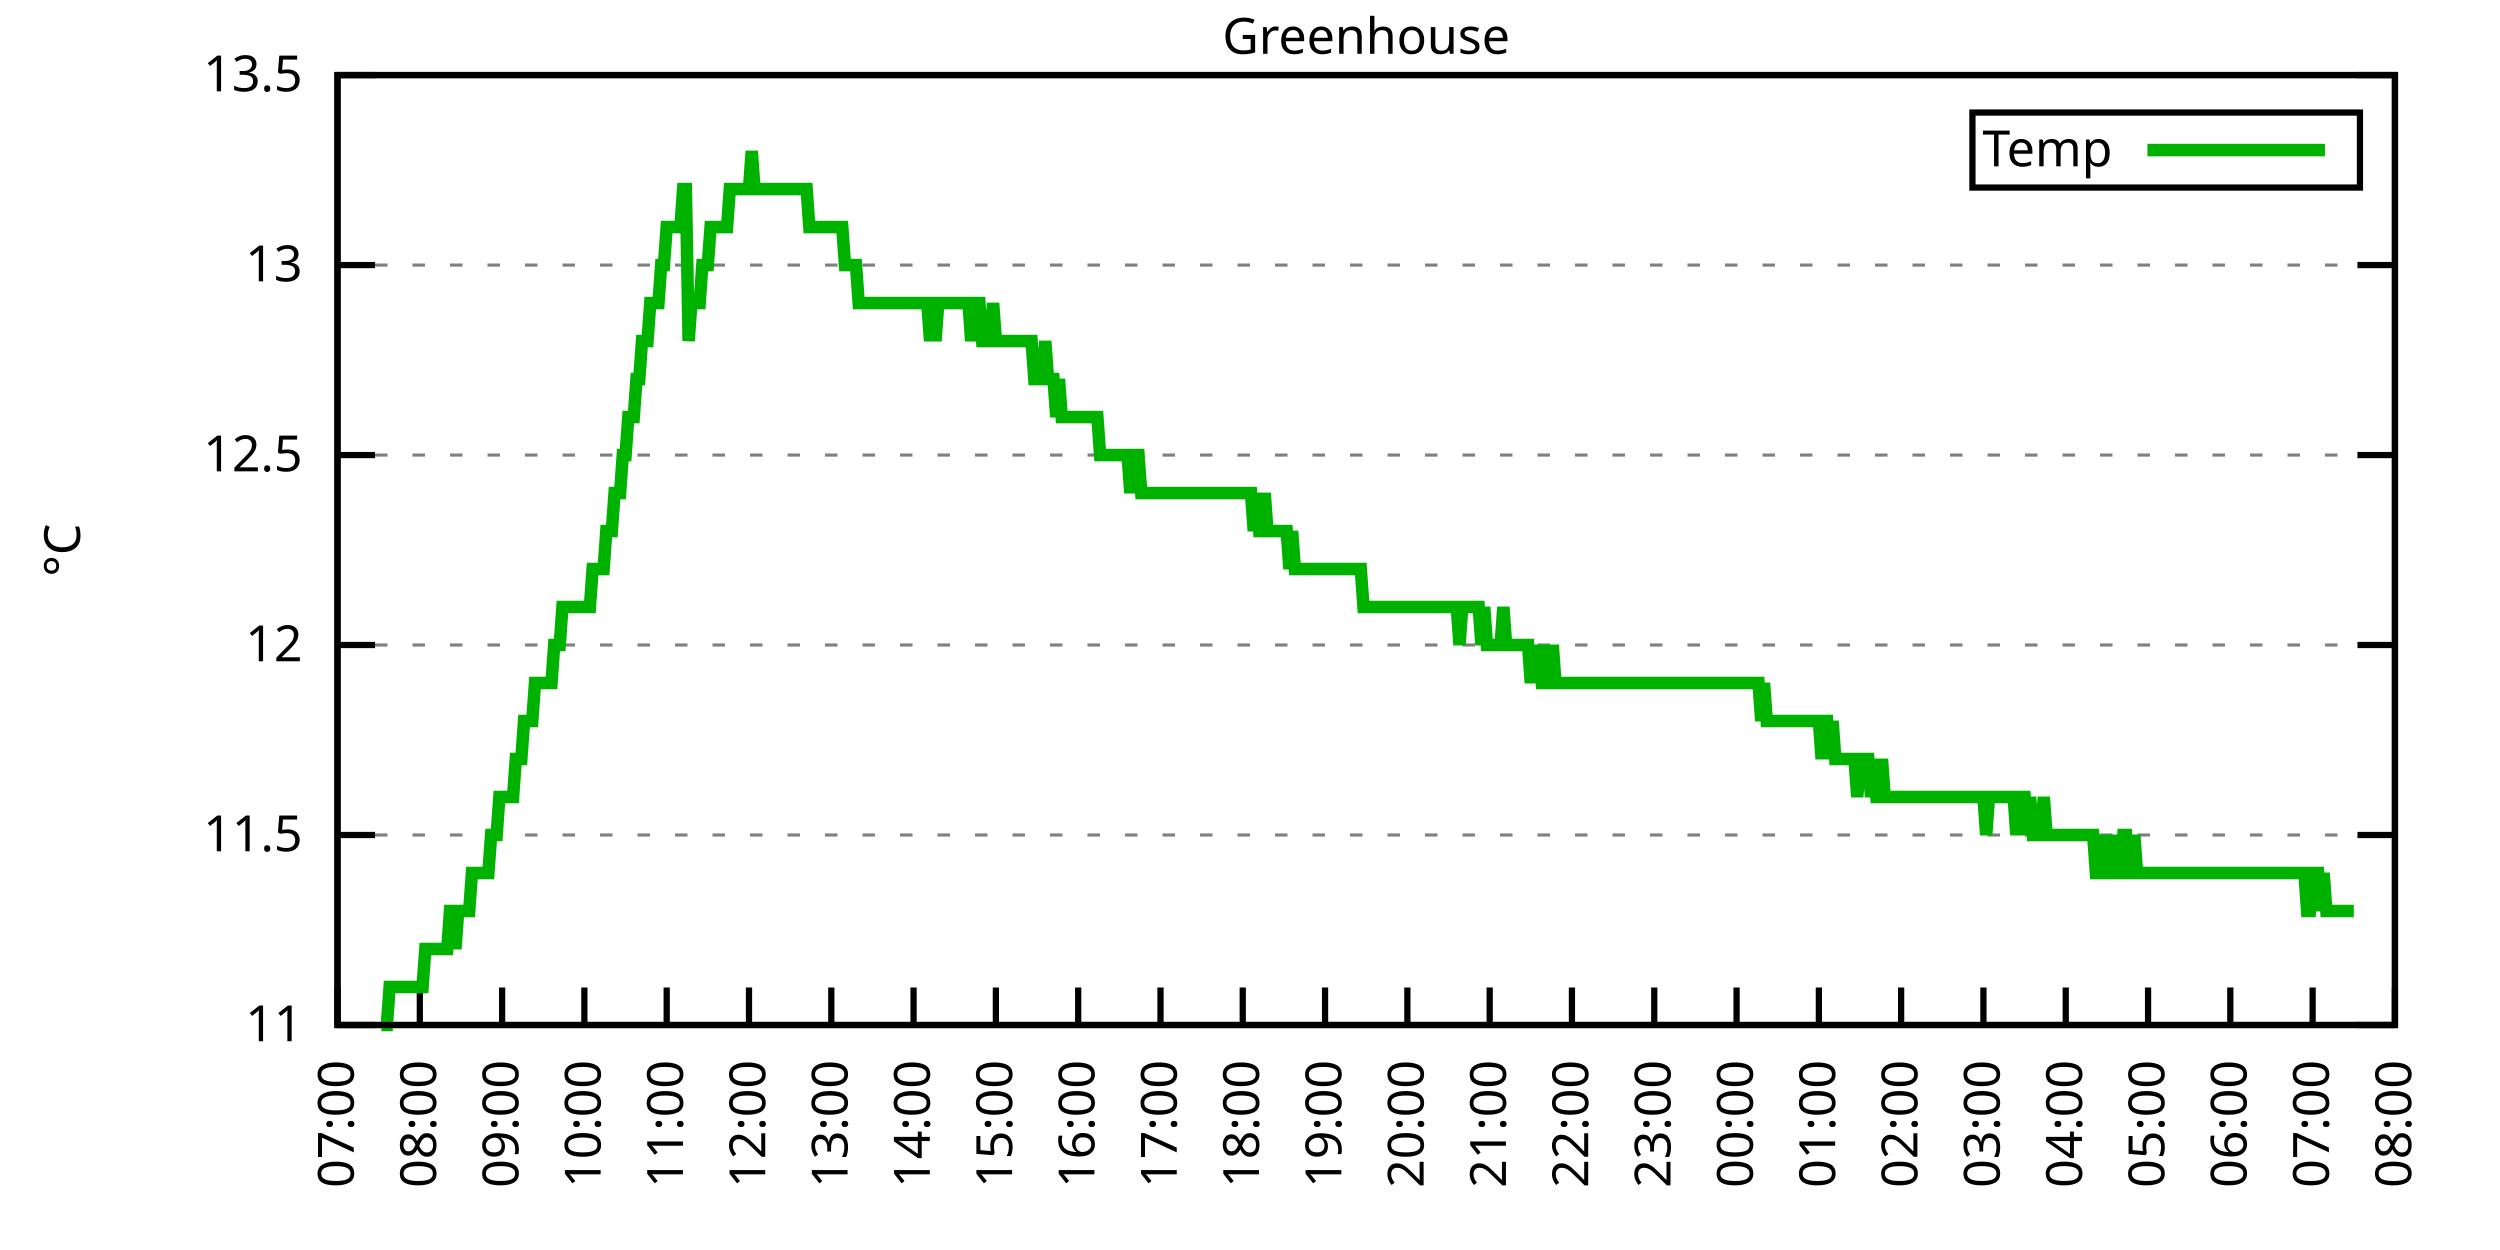
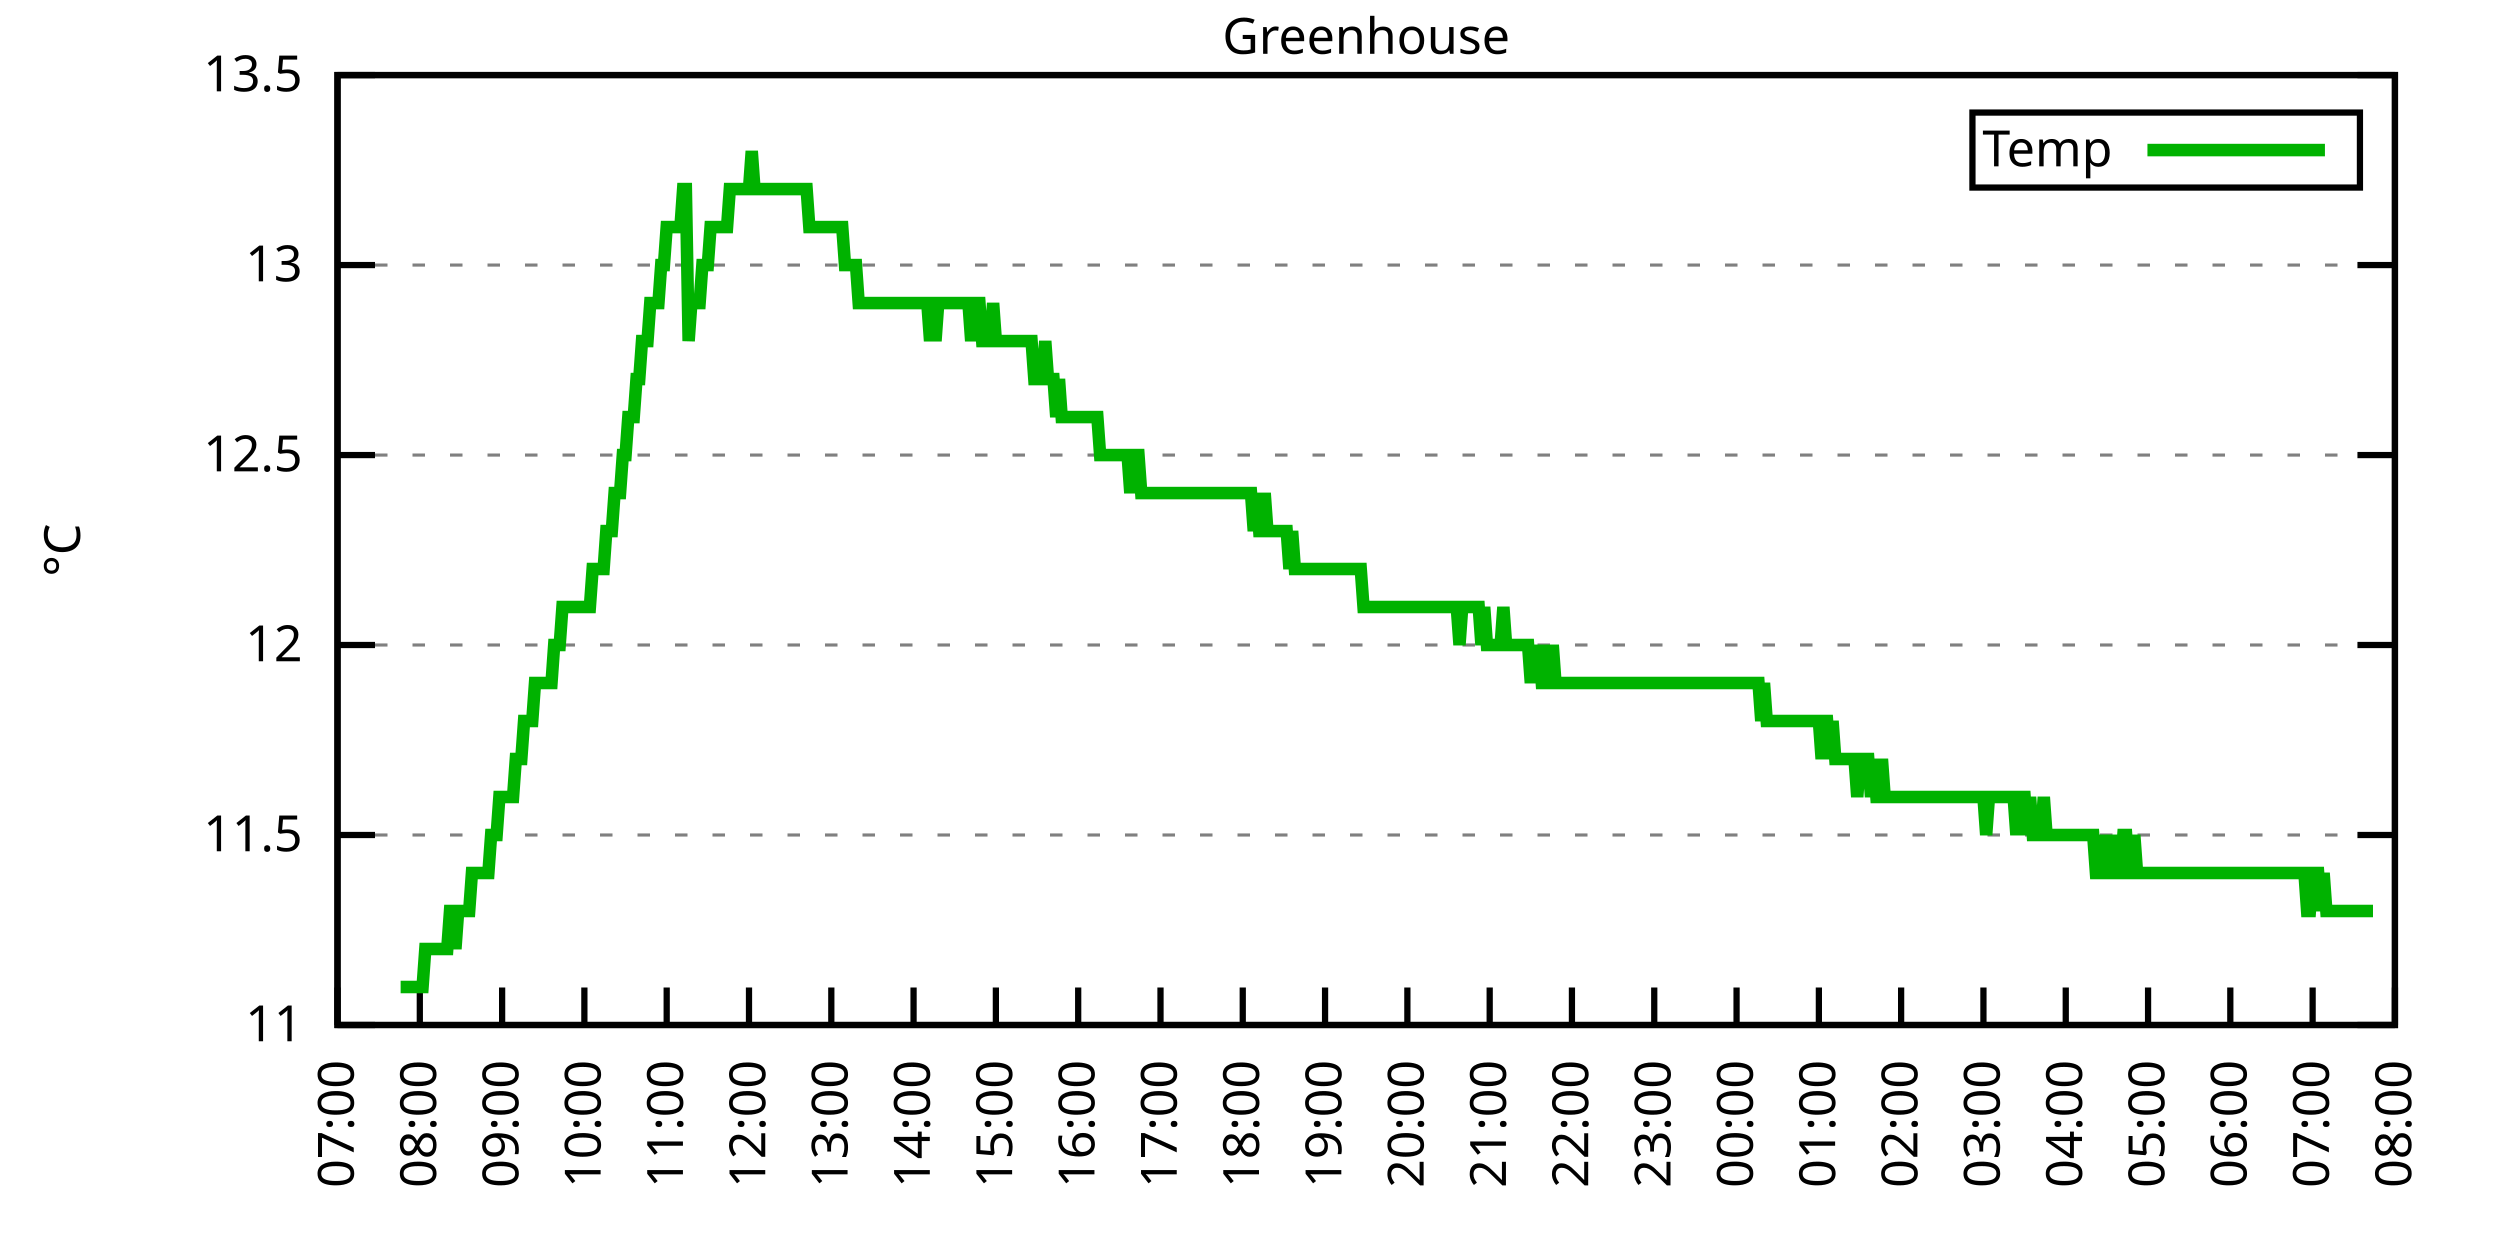
<svg xmlns="http://www.w3.org/2000/svg" xmlns:xlink="http://www.w3.org/1999/xlink" width="400" height="200" viewBox="0 0 400 200">
  <g id="gnuplot_canvas">
    <rect x="0" y="0" width="400" height="200" fill="none" />
    <defs>
      <circle id="gpDot" r="0.5" stroke-width="0.5" stroke="currentColor" />
      <path id="gpPt0" stroke-width="0.333" stroke="currentColor" d="M-1,0 h2 M0,-1 v2" />
      <path id="gpPt1" stroke-width="0.333" stroke="currentColor" d="M-1,-1 L1,1 M1,-1 L-1,1" />
      <path id="gpPt2" stroke-width="0.333" stroke="currentColor" d="M-1,0 L1,0 M0,-1 L0,1 M-1,-1 L1,1 M-1,1 L1,-1" />
      <rect id="gpPt3" stroke-width="0.333" stroke="currentColor" x="-1" y="-1" width="2" height="2" />
      <rect id="gpPt4" stroke-width="0.333" stroke="currentColor" fill="currentColor" x="-1" y="-1" width="2" height="2" />
      <circle id="gpPt5" stroke-width="0.333" stroke="currentColor" cx="0" cy="0" r="1" />
      <use xlink:href="#gpPt5" id="gpPt6" fill="currentColor" stroke="none" />
      <path id="gpPt7" stroke-width="0.333" stroke="currentColor" d="M0,-1.33 L-1.33,0.67 L1.33,0.67 z" />
      <use xlink:href="#gpPt7" id="gpPt8" fill="currentColor" stroke="none" />
      <use xlink:href="#gpPt7" id="gpPt9" stroke="currentColor" transform="rotate(180)" />
      <use xlink:href="#gpPt9" id="gpPt10" fill="currentColor" stroke="none" />
      <use xlink:href="#gpPt3" id="gpPt11" stroke="currentColor" transform="rotate(45)" />
      <use xlink:href="#gpPt11" id="gpPt12" fill="currentColor" stroke="none" />
      <path id="gpPt13" stroke-width="0.333" stroke="currentColor" d="M0,1.330 L1.265,0.411 L0.782,-1.067 L-0.782,-1.076 L-1.265,0.411 z" />
      <use xlink:href="#gpPt13" id="gpPt14" fill="currentColor" stroke="none" />
      <filter id="textbox" filterUnits="objectBoundingBox" x="0" y="0" height="1" width="1">
        <feFlood flood-color="white" flood-opacity="1" result="bgnd" />
        <feComposite in="SourceGraphic" in2="bgnd" operator="atop" />
      </filter>
      <filter id="greybox" filterUnits="objectBoundingBox" x="0" y="0" height="1" width="1">
        <feFlood flood-color="lightgrey" flood-opacity="1" result="grey" />
        <feComposite in="SourceGraphic" in2="grey" operator="atop" />
      </filter>
    </defs>
    <g fill="none" color="white" stroke="currentColor" stroke-width="1.00" stroke-linecap="butt" stroke-linejoin="miter">
</g>
    <g fill="none" color="black" stroke="currentColor" stroke-width="1.00" stroke-linecap="butt" stroke-linejoin="miter">
      <g stroke="none" shape-rendering="crispEdges">
        <polygon fill="rgb(255, 255, 255)" points="54.00,164.00 383.18,164.00 383.18,12.02 54.00,12.02 " />
      </g>
    </g>
    <g fill="none" color="black" stroke="currentColor" stroke-width="1.00" stroke-linecap="butt" stroke-linejoin="miter">
</g>
    <g fill="none" color="black" stroke="black" stroke-width="0.50" stroke-linecap="butt" stroke-linejoin="miter">
</g>
    <g fill="none" color="gray" stroke="currentColor" stroke-width="0.50" stroke-linecap="butt" stroke-linejoin="miter">
      <path stroke="gray" stroke-dasharray="2,4" class="gridline" d="M54.00,164.00 L383.19,164.00  " />
    </g>
    <g fill="none" color="gray" stroke="gray" stroke-width="1.00" stroke-linecap="butt" stroke-linejoin="miter">
</g>
    <g fill="none" color="black" stroke="currentColor" stroke-width="1.00" stroke-linecap="butt" stroke-linejoin="miter">
      <path stroke="black" d="M54.00,164.00 L60.00,164.00 M383.19,164.00 L377.19,164.00  " />
      <g transform="translate(48.40,166.60)" stroke="none" fill="black" font-family="Sans" font-size="8.00" text-anchor="end">
        <text>
          <tspan font-family="Sans"> 11</tspan>
        </text>
      </g>
    </g>
    <g fill="none" color="black" stroke="currentColor" stroke-width="1.00" stroke-linecap="butt" stroke-linejoin="miter">
</g>
    <g fill="none" color="black" stroke="black" stroke-width="0.50" stroke-linecap="butt" stroke-linejoin="miter">
</g>
    <g fill="none" color="gray" stroke="currentColor" stroke-width="0.50" stroke-linecap="butt" stroke-linejoin="miter">
      <path stroke="gray" stroke-dasharray="2,4" class="gridline" d="M54.00,133.60 L383.19,133.60  " />
    </g>
    <g fill="none" color="gray" stroke="gray" stroke-width="1.00" stroke-linecap="butt" stroke-linejoin="miter">
</g>
    <g fill="none" color="black" stroke="currentColor" stroke-width="1.00" stroke-linecap="butt" stroke-linejoin="miter">
      <path stroke="black" d="M54.00,133.60 L60.00,133.60 M383.19,133.60 L377.19,133.60  " />
      <g transform="translate(48.40,136.20)" stroke="none" fill="black" font-family="Sans" font-size="8.00" text-anchor="end">
        <text>
          <tspan font-family="Sans"> 11.5</tspan>
        </text>
      </g>
    </g>
    <g fill="none" color="black" stroke="currentColor" stroke-width="1.00" stroke-linecap="butt" stroke-linejoin="miter">
</g>
    <g fill="none" color="black" stroke="black" stroke-width="0.50" stroke-linecap="butt" stroke-linejoin="miter">
</g>
    <g fill="none" color="gray" stroke="currentColor" stroke-width="0.50" stroke-linecap="butt" stroke-linejoin="miter">
      <path stroke="gray" stroke-dasharray="2,4" class="gridline" d="M54.00,103.20 L383.19,103.20  " />
    </g>
    <g fill="none" color="gray" stroke="gray" stroke-width="1.00" stroke-linecap="butt" stroke-linejoin="miter">
</g>
    <g fill="none" color="black" stroke="currentColor" stroke-width="1.00" stroke-linecap="butt" stroke-linejoin="miter">
      <path stroke="black" d="M54.00,103.20 L60.00,103.20 M383.19,103.20 L377.19,103.20  " />
      <g transform="translate(48.40,105.80)" stroke="none" fill="black" font-family="Sans" font-size="8.00" text-anchor="end">
        <text>
          <tspan font-family="Sans"> 12</tspan>
        </text>
      </g>
    </g>
    <g fill="none" color="black" stroke="currentColor" stroke-width="1.00" stroke-linecap="butt" stroke-linejoin="miter">
</g>
    <g fill="none" color="black" stroke="black" stroke-width="0.50" stroke-linecap="butt" stroke-linejoin="miter">
</g>
    <g fill="none" color="gray" stroke="currentColor" stroke-width="0.50" stroke-linecap="butt" stroke-linejoin="miter">
      <path stroke="gray" stroke-dasharray="2,4" class="gridline" d="M54.00,72.81 L383.19,72.81  " />
    </g>
    <g fill="none" color="gray" stroke="gray" stroke-width="1.00" stroke-linecap="butt" stroke-linejoin="miter">
</g>
    <g fill="none" color="black" stroke="currentColor" stroke-width="1.00" stroke-linecap="butt" stroke-linejoin="miter">
      <path stroke="black" d="M54.00,72.81 L60.00,72.81 M383.19,72.81 L377.19,72.81  " />
      <g transform="translate(48.40,75.41)" stroke="none" fill="black" font-family="Sans" font-size="8.00" text-anchor="end">
        <text>
          <tspan font-family="Sans"> 12.5</tspan>
        </text>
      </g>
    </g>
    <g fill="none" color="black" stroke="currentColor" stroke-width="1.00" stroke-linecap="butt" stroke-linejoin="miter">
</g>
    <g fill="none" color="black" stroke="black" stroke-width="0.50" stroke-linecap="butt" stroke-linejoin="miter">
</g>
    <g fill="none" color="gray" stroke="currentColor" stroke-width="0.50" stroke-linecap="butt" stroke-linejoin="miter">
      <path stroke="gray" stroke-dasharray="2,4" class="gridline" d="M54.00,42.41 L383.19,42.41  " />
    </g>
    <g fill="none" color="gray" stroke="gray" stroke-width="1.00" stroke-linecap="butt" stroke-linejoin="miter">
</g>
    <g fill="none" color="black" stroke="currentColor" stroke-width="1.00" stroke-linecap="butt" stroke-linejoin="miter">
      <path stroke="black" d="M54.00,42.41 L60.00,42.41 M383.19,42.41 L377.19,42.41  " />
      <g transform="translate(48.40,45.01)" stroke="none" fill="black" font-family="Sans" font-size="8.00" text-anchor="end">
        <text>
          <tspan font-family="Sans"> 13</tspan>
        </text>
      </g>
    </g>
    <g fill="none" color="black" stroke="currentColor" stroke-width="1.00" stroke-linecap="butt" stroke-linejoin="miter">
</g>
    <g fill="none" color="black" stroke="black" stroke-width="0.50" stroke-linecap="butt" stroke-linejoin="miter">
</g>
    <g fill="none" color="gray" stroke="currentColor" stroke-width="0.50" stroke-linecap="butt" stroke-linejoin="miter">
      <path stroke="gray" stroke-dasharray="2,4" class="gridline" d="M54.00,12.01 L383.19,12.01  " />
    </g>
    <g fill="none" color="gray" stroke="gray" stroke-width="1.00" stroke-linecap="butt" stroke-linejoin="miter">
</g>
    <g fill="none" color="black" stroke="currentColor" stroke-width="1.00" stroke-linecap="butt" stroke-linejoin="miter">
      <path stroke="black" d="M54.00,12.01 L60.00,12.01 M383.19,12.01 L377.19,12.01  " />
      <g transform="translate(48.40,14.61)" stroke="none" fill="black" font-family="Sans" font-size="8.00" text-anchor="end">
        <text>
          <tspan font-family="Sans"> 13.5</tspan>
        </text>
      </g>
    </g>
    <g fill="none" color="black" stroke="currentColor" stroke-width="1.00" stroke-linecap="butt" stroke-linejoin="miter">
      <path stroke="black" d="M54.00,164.00 L54.00,158.00  " />
      <g transform="translate(56.60,169.60) rotate(270.00)" stroke="none" fill="black" font-family="Sans" font-size="8.00" text-anchor="end">
        <text>
          <tspan font-family="Sans">07:00</tspan>
        </text>
      </g>
    </g>
    <g fill="none" color="black" stroke="currentColor" stroke-width="1.00" stroke-linecap="butt" stroke-linejoin="miter">
      <path stroke="black" d="M67.17,164.00 L67.17,158.00  " />
      <g transform="translate(69.77,169.60) rotate(270.00)" stroke="none" fill="black" font-family="Sans" font-size="8.00" text-anchor="end">
        <text>
          <tspan font-family="Sans">08:00</tspan>
        </text>
      </g>
    </g>
    <g fill="none" color="black" stroke="currentColor" stroke-width="1.00" stroke-linecap="butt" stroke-linejoin="miter">
      <path stroke="black" d="M80.34,164.00 L80.34,158.00  " />
      <g transform="translate(82.94,169.60) rotate(270.00)" stroke="none" fill="black" font-family="Sans" font-size="8.00" text-anchor="end">
        <text>
          <tspan font-family="Sans">09:00</tspan>
        </text>
      </g>
    </g>
    <g fill="none" color="black" stroke="currentColor" stroke-width="1.00" stroke-linecap="butt" stroke-linejoin="miter">
      <path stroke="black" d="M93.50,164.00 L93.50,158.00  " />
      <g transform="translate(96.10,169.60) rotate(270.00)" stroke="none" fill="black" font-family="Sans" font-size="8.00" text-anchor="end">
        <text>
          <tspan font-family="Sans">10:00</tspan>
        </text>
      </g>
    </g>
    <g fill="none" color="black" stroke="currentColor" stroke-width="1.00" stroke-linecap="butt" stroke-linejoin="miter">
      <path stroke="black" d="M106.67,164.00 L106.67,158.00  " />
      <g transform="translate(109.27,169.60) rotate(270.00)" stroke="none" fill="black" font-family="Sans" font-size="8.00" text-anchor="end">
        <text>
          <tspan font-family="Sans">11:00</tspan>
        </text>
      </g>
    </g>
    <g fill="none" color="black" stroke="currentColor" stroke-width="1.00" stroke-linecap="butt" stroke-linejoin="miter">
      <path stroke="black" d="M119.84,164.00 L119.84,158.00  " />
      <g transform="translate(122.44,169.60) rotate(270.00)" stroke="none" fill="black" font-family="Sans" font-size="8.00" text-anchor="end">
        <text>
          <tspan font-family="Sans">12:00</tspan>
        </text>
      </g>
    </g>
    <g fill="none" color="black" stroke="currentColor" stroke-width="1.00" stroke-linecap="butt" stroke-linejoin="miter">
      <path stroke="black" d="M133.01,164.00 L133.01,158.00  " />
      <g transform="translate(135.61,169.60) rotate(270.00)" stroke="none" fill="black" font-family="Sans" font-size="8.00" text-anchor="end">
        <text>
          <tspan font-family="Sans">13:00</tspan>
        </text>
      </g>
    </g>
    <g fill="none" color="black" stroke="currentColor" stroke-width="1.00" stroke-linecap="butt" stroke-linejoin="miter">
      <path stroke="black" d="M146.17,164.00 L146.17,158.00  " />
      <g transform="translate(148.77,169.60) rotate(270.00)" stroke="none" fill="black" font-family="Sans" font-size="8.00" text-anchor="end">
        <text>
          <tspan font-family="Sans">14:00</tspan>
        </text>
      </g>
    </g>
    <g fill="none" color="black" stroke="currentColor" stroke-width="1.00" stroke-linecap="butt" stroke-linejoin="miter">
      <path stroke="black" d="M159.34,164.00 L159.34,158.00  " />
      <g transform="translate(161.94,169.60) rotate(270.00)" stroke="none" fill="black" font-family="Sans" font-size="8.00" text-anchor="end">
        <text>
          <tspan font-family="Sans">15:00</tspan>
        </text>
      </g>
    </g>
    <g fill="none" color="black" stroke="currentColor" stroke-width="1.00" stroke-linecap="butt" stroke-linejoin="miter">
      <path stroke="black" d="M172.51,164.00 L172.51,158.00  " />
      <g transform="translate(175.11,169.60) rotate(270.00)" stroke="none" fill="black" font-family="Sans" font-size="8.00" text-anchor="end">
        <text>
          <tspan font-family="Sans">16:00</tspan>
        </text>
      </g>
    </g>
    <g fill="none" color="black" stroke="currentColor" stroke-width="1.00" stroke-linecap="butt" stroke-linejoin="miter">
      <path stroke="black" d="M185.68,164.00 L185.68,158.00  " />
      <g transform="translate(188.28,169.60) rotate(270.00)" stroke="none" fill="black" font-family="Sans" font-size="8.00" text-anchor="end">
        <text>
          <tspan font-family="Sans">17:00</tspan>
        </text>
      </g>
    </g>
    <g fill="none" color="black" stroke="currentColor" stroke-width="1.00" stroke-linecap="butt" stroke-linejoin="miter">
      <path stroke="black" d="M198.84,164.00 L198.84,158.00  " />
      <g transform="translate(201.44,169.60) rotate(270.00)" stroke="none" fill="black" font-family="Sans" font-size="8.00" text-anchor="end">
        <text>
          <tspan font-family="Sans">18:00</tspan>
        </text>
      </g>
    </g>
    <g fill="none" color="black" stroke="currentColor" stroke-width="1.00" stroke-linecap="butt" stroke-linejoin="miter">
      <path stroke="black" d="M212.01,164.00 L212.01,158.00  " />
      <g transform="translate(214.61,169.60) rotate(270.00)" stroke="none" fill="black" font-family="Sans" font-size="8.00" text-anchor="end">
        <text>
          <tspan font-family="Sans">19:00</tspan>
        </text>
      </g>
    </g>
    <g fill="none" color="black" stroke="currentColor" stroke-width="1.00" stroke-linecap="butt" stroke-linejoin="miter">
      <path stroke="black" d="M225.18,164.00 L225.18,158.00  " />
      <g transform="translate(227.78,169.60) rotate(270.00)" stroke="none" fill="black" font-family="Sans" font-size="8.00" text-anchor="end">
        <text>
          <tspan font-family="Sans">20:00</tspan>
        </text>
      </g>
    </g>
    <g fill="none" color="black" stroke="currentColor" stroke-width="1.00" stroke-linecap="butt" stroke-linejoin="miter">
      <path stroke="black" d="M238.35,164.00 L238.35,158.00  " />
      <g transform="translate(240.95,169.60) rotate(270.00)" stroke="none" fill="black" font-family="Sans" font-size="8.00" text-anchor="end">
        <text>
          <tspan font-family="Sans">21:00</tspan>
        </text>
      </g>
    </g>
    <g fill="none" color="black" stroke="currentColor" stroke-width="1.00" stroke-linecap="butt" stroke-linejoin="miter">
      <path stroke="black" d="M251.51,164.00 L251.51,158.00  " />
      <g transform="translate(254.11,169.60) rotate(270.00)" stroke="none" fill="black" font-family="Sans" font-size="8.00" text-anchor="end">
        <text>
          <tspan font-family="Sans">22:00</tspan>
        </text>
      </g>
    </g>
    <g fill="none" color="black" stroke="currentColor" stroke-width="1.00" stroke-linecap="butt" stroke-linejoin="miter">
      <path stroke="black" d="M264.68,164.00 L264.68,158.00  " />
      <g transform="translate(267.28,169.60) rotate(270.00)" stroke="none" fill="black" font-family="Sans" font-size="8.00" text-anchor="end">
        <text>
          <tspan font-family="Sans">23:00</tspan>
        </text>
      </g>
    </g>
    <g fill="none" color="black" stroke="currentColor" stroke-width="1.00" stroke-linecap="butt" stroke-linejoin="miter">
      <path stroke="black" d="M277.85,164.00 L277.85,158.00  " />
      <g transform="translate(280.45,169.60) rotate(270.00)" stroke="none" fill="black" font-family="Sans" font-size="8.00" text-anchor="end">
        <text>
          <tspan font-family="Sans">00:00</tspan>
        </text>
      </g>
    </g>
    <g fill="none" color="black" stroke="currentColor" stroke-width="1.00" stroke-linecap="butt" stroke-linejoin="miter">
      <path stroke="black" d="M291.02,164.00 L291.02,158.00  " />
      <g transform="translate(293.62,169.60) rotate(270.00)" stroke="none" fill="black" font-family="Sans" font-size="8.00" text-anchor="end">
        <text>
          <tspan font-family="Sans">01:00</tspan>
        </text>
      </g>
    </g>
    <g fill="none" color="black" stroke="currentColor" stroke-width="1.00" stroke-linecap="butt" stroke-linejoin="miter">
      <path stroke="black" d="M304.18,164.00 L304.18,158.00  " />
      <g transform="translate(306.78,169.60) rotate(270.00)" stroke="none" fill="black" font-family="Sans" font-size="8.00" text-anchor="end">
        <text>
          <tspan font-family="Sans">02:00</tspan>
        </text>
      </g>
    </g>
    <g fill="none" color="black" stroke="currentColor" stroke-width="1.00" stroke-linecap="butt" stroke-linejoin="miter">
      <path stroke="black" d="M317.35,164.00 L317.35,158.00  " />
      <g transform="translate(319.95,169.60) rotate(270.00)" stroke="none" fill="black" font-family="Sans" font-size="8.00" text-anchor="end">
        <text>
          <tspan font-family="Sans">03:00</tspan>
        </text>
      </g>
    </g>
    <g fill="none" color="black" stroke="currentColor" stroke-width="1.00" stroke-linecap="butt" stroke-linejoin="miter">
      <path stroke="black" d="M330.52,164.00 L330.52,158.00  " />
      <g transform="translate(333.12,169.60) rotate(270.00)" stroke="none" fill="black" font-family="Sans" font-size="8.00" text-anchor="end">
        <text>
          <tspan font-family="Sans">04:00</tspan>
        </text>
      </g>
    </g>
    <g fill="none" color="black" stroke="currentColor" stroke-width="1.00" stroke-linecap="butt" stroke-linejoin="miter">
      <path stroke="black" d="M343.69,164.00 L343.69,158.00  " />
      <g transform="translate(346.29,169.60) rotate(270.00)" stroke="none" fill="black" font-family="Sans" font-size="8.00" text-anchor="end">
        <text>
          <tspan font-family="Sans">05:00</tspan>
        </text>
      </g>
    </g>
    <g fill="none" color="black" stroke="currentColor" stroke-width="1.00" stroke-linecap="butt" stroke-linejoin="miter">
      <path stroke="black" d="M356.85,164.00 L356.85,158.00  " />
      <g transform="translate(359.45,169.60) rotate(270.00)" stroke="none" fill="black" font-family="Sans" font-size="8.00" text-anchor="end">
        <text>
          <tspan font-family="Sans">06:00</tspan>
        </text>
      </g>
    </g>
    <g fill="none" color="black" stroke="currentColor" stroke-width="1.00" stroke-linecap="butt" stroke-linejoin="miter">
      <path stroke="black" d="M370.02,164.00 L370.02,158.00  " />
      <g transform="translate(372.62,169.60) rotate(270.00)" stroke="none" fill="black" font-family="Sans" font-size="8.00" text-anchor="end">
        <text>
          <tspan font-family="Sans">07:00</tspan>
        </text>
      </g>
    </g>
    <g fill="none" color="black" stroke="currentColor" stroke-width="1.00" stroke-linecap="butt" stroke-linejoin="miter">
      <path stroke="black" d="M383.19,164.00 L383.19,158.00  " />
      <g transform="translate(385.79,169.60) rotate(270.00)" stroke="none" fill="black" font-family="Sans" font-size="8.00" text-anchor="end">
        <text>
          <tspan font-family="Sans">08:00</tspan>
        </text>
      </g>
    </g>
    <g fill="none" color="black" stroke="currentColor" stroke-width="1.00" stroke-linecap="butt" stroke-linejoin="miter">
</g>
    <g fill="none" color="black" stroke="currentColor" stroke-width="1.00" stroke-linecap="butt" stroke-linejoin="miter">
      <path stroke="black" d="M54.00,12.01 L54.00,164.00 L383.19,164.00 L383.19,12.01 L54.00,12.01 Z  " />
    </g>
    <g fill="none" color="black" stroke="currentColor" stroke-width="1.00" stroke-linecap="butt" stroke-linejoin="miter">
</g>
    <g fill="none" color="black" stroke="currentColor" stroke-width="1.00" stroke-linecap="butt" stroke-linejoin="miter">
      <path stroke="black" d="M315.59,30.01 L315.59,18.01 L377.59,18.01 L377.59,30.01 L315.59,30.01 Z  " />
    </g>
    <g id="Greenhouse_plot_1">
      <g fill="none" color="white" stroke="black" stroke-width="2.00" stroke-linecap="butt" stroke-linejoin="miter">
</g>
      <g fill="none" color="black" stroke="currentColor" stroke-width="2.00" stroke-linecap="butt" stroke-linejoin="miter">
        <g transform="translate(337.99,26.61)" stroke="none" fill="black" font-family="Sans" font-size="8.00" text-anchor="end">
          <text>
            <tspan font-family="Sans">Temp</tspan>
          </text>
        </g>
      </g>
      <g fill="none" color="black" stroke="currentColor" stroke-width="2.00" stroke-linecap="butt" stroke-linejoin="miter">
-         <path stroke="rgb(  0, 178,   0)" d="M343.59,24.01 L371.99,24.01 M61.02,164.00 L61.46,164.00 L61.90,164.00 L62.34,157.92 L62.78,157.92 L63.22,157.92   L63.66,157.92 L64.10,157.92 L64.53,157.92 L64.97,157.92 L65.41,157.92 L65.85,157.92 L66.29,157.92 L66.73,157.92   L67.17,157.92 L67.61,157.92 L68.05,151.84 L68.48,151.84 L68.92,151.84 L69.36,151.84 L69.80,151.84 L70.24,151.84   L70.68,151.84 L71.12,151.84 L71.56,151.84 L72.00,145.76 L72.43,145.76 L72.87,151.84 L73.31,145.76 L73.75,145.76   L74.19,145.76 L74.63,145.76 L75.07,145.76 L75.51,139.68 L75.95,139.68 L76.38,139.68 L76.82,139.68 L77.26,139.68   L77.70,139.68 L78.14,139.68 L78.58,133.60 L79.02,133.60 L79.46,133.60 L79.90,127.52 L80.34,127.52 L80.77,127.52   L81.21,127.52 L81.65,127.52 L82.09,127.52 L82.53,121.44 L82.97,121.44 L83.41,121.44 L83.85,115.36 L84.29,115.36   L84.72,115.36 L85.16,115.36 L85.60,109.28 L86.04,109.28 L86.48,109.28 L86.92,109.28 L87.36,109.28 L87.80,109.28   L88.24,109.28 L88.67,103.20 L89.11,103.20 L89.55,103.20 L89.99,97.12 L90.43,97.12 L90.87,97.12 L91.31,97.12   L91.75,97.12 L92.19,97.12 L92.62,97.12 L93.06,97.12 L93.50,97.12 L93.94,97.12 L94.38,97.12 L94.82,91.04   L95.26,91.04 L95.70,91.04 L96.14,91.04 L96.58,91.04 L97.01,84.97 L97.45,84.97 L97.89,84.97 L98.33,78.89   L98.77,78.89 L99.21,78.89 L99.65,72.81 L100.09,72.81 L100.53,66.73 L100.96,66.73 L101.40,66.73 L101.84,60.65   L102.28,60.65 L102.72,54.57 L103.16,54.57 L103.60,54.57 L104.04,48.49 L104.48,48.49 L104.91,48.49 L105.35,48.49   L105.79,42.41 L106.23,42.41 L106.67,36.33 L107.11,36.33 L107.55,36.33 L107.99,36.33 L108.43,36.33 L108.87,36.33   L109.30,30.25 L109.74,30.25 L110.18,54.57 L110.62,48.49 L111.06,48.49 L111.50,48.49 L111.94,48.49 L112.38,42.41   L112.82,42.41 L113.25,42.41 L113.69,36.33 L114.13,36.33 L114.57,36.33 L115.01,36.33 L115.45,36.33 L115.89,36.33   L116.33,36.33 L116.77,30.25 L117.20,30.25 L117.64,30.25 L118.08,30.25 L118.52,30.25 L118.96,30.25 L119.40,30.25   L119.84,30.25 L120.28,24.17 L120.72,30.25 L121.15,30.25 L121.59,30.25 L122.03,30.25 L122.47,30.25 L122.91,30.25   L123.35,30.25 L123.79,30.25 L124.23,30.25 L124.67,30.25 L125.11,30.25 L125.54,30.25 L125.98,30.25 L126.42,30.25   L126.86,30.25 L127.30,30.25 L127.74,30.25 L128.18,30.25 L128.62,30.25 L129.06,30.25 L129.49,36.33 L129.93,36.33   L130.37,36.33 L130.81,36.33 L131.25,36.33 L131.69,36.33 L132.13,36.33 L132.57,36.33 L133.01,36.33 L133.44,36.33   L133.88,36.33 L134.32,36.33 L134.76,36.33 L135.20,42.41 L135.64,42.41 L136.08,42.41 L136.52,42.41 L136.96,42.41   L137.39,48.49 L137.83,48.49 L138.27,48.49 L138.71,48.49 L139.15,48.49 L139.59,48.49 L140.03,48.49 L140.47,48.49   L140.91,48.49 L141.35,48.49 L141.78,48.49 L142.22,48.49 L142.66,48.49 L143.10,48.49 L143.54,48.49 L143.98,48.49   L144.42,48.49 L144.86,48.49 L145.30,48.49 L145.73,48.49 L146.17,48.49 L146.61,48.49 L147.05,48.49 L147.49,48.49   L147.93,48.49 L148.37,48.49 L148.81,54.57 L149.25,48.49 L149.68,54.57 L150.12,48.49 L150.56,48.49 L151.00,48.49   L151.44,48.49 L151.88,48.49 L152.32,48.49 L152.76,48.49 L153.20,48.49 L153.63,48.49 L154.07,48.49 L154.51,48.49   L154.95,48.49 L155.39,54.57 L155.83,48.49 L156.27,48.49 L156.71,48.49 L157.15,54.57 L157.59,54.57 L158.02,54.57   L158.46,54.57 L158.90,48.49 L159.34,54.57 L159.78,54.57 L160.22,54.57 L160.66,54.57 L161.10,54.57 L161.54,54.57   L161.97,54.57 L162.41,54.57 L162.85,54.57 L163.29,54.57 L163.73,54.57 L164.17,54.57 L164.61,54.57 L165.05,54.57   L165.49,60.65 L165.92,60.65 L166.36,60.65 L166.80,60.65 L167.24,54.57 L167.68,60.65 L168.12,60.65 L168.56,60.65   L169.00,66.73 L169.44,60.65 L169.87,66.73 L170.31,66.73 L170.75,66.73 L171.19,66.73 L171.63,66.73 L172.07,66.73   L172.51,66.73 L172.95,66.73 L173.39,66.73 L173.83,66.73 L174.26,66.73 L174.70,66.73 L175.14,66.73 L175.58,66.73   L176.02,72.81 L176.46,72.81 L176.90,72.81 L177.34,72.81 L177.78,72.81 L178.21,72.81 L178.65,72.81 L179.09,72.81   L179.53,72.81 L179.97,72.81 L180.41,72.81 L180.85,78.89 L181.29,72.81 L181.73,72.81 L182.16,72.81 L182.60,78.89   L183.04,78.89 L183.48,78.89 L183.92,78.89 L184.36,78.89 L184.80,78.89 L185.24,78.89 L185.68,78.89 L186.11,78.89   L186.55,78.89 L186.99,78.89 L187.43,78.89 L187.87,78.89 L188.31,78.89 L188.75,78.89 L189.19,78.89 L189.63,78.89   L190.07,78.89 L190.50,78.89 L190.94,78.89 L191.38,78.89 L191.82,78.89 L192.26,78.89 L192.70,78.89 L193.14,78.89   L193.58,78.89 L194.02,78.89 L194.45,78.89 L194.89,78.89 L195.33,78.89 L195.77,78.89 L196.21,78.89 L196.65,78.89   L197.09,78.89 L197.53,78.89 L197.97,78.89 L198.40,78.89 L198.84,78.89 L199.28,78.89 L199.72,78.89 L200.16,78.89   L200.60,84.97 L201.04,78.89 L201.48,84.97 L201.92,84.97 L202.35,78.89 L202.79,84.97 L203.23,84.97 L203.67,84.97   L204.11,84.97 L204.55,84.97 L204.99,84.97 L205.43,84.97 L205.87,84.97 L206.31,91.04 L206.74,84.97 L207.18,91.04   L207.62,91.04 L208.06,91.04 L208.50,91.04 L208.94,91.04 L209.38,91.04 L209.82,91.04 L210.26,91.04 L210.69,91.04   L211.13,91.04 L211.57,91.04 L212.01,91.04 L212.45,91.04 L212.89,91.04 L213.33,91.04 L213.77,91.04 L213.99,91.04   L214.64,91.04 L215.08,91.04 L215.52,91.04 L215.96,91.04 L216.40,91.04 L216.84,91.04 L217.28,91.04 L217.72,91.04   L218.16,97.12 L218.60,97.12 L219.03,97.12 L219.47,97.12 L219.91,97.12 L220.35,97.12 L220.79,97.12 L221.23,97.12   L221.67,97.12 L222.11,97.12 L222.55,97.12 L222.98,97.12 L223.42,97.12 L223.86,97.12 L224.30,97.12 L224.74,97.12   L225.18,97.12 L225.62,97.12 L226.06,97.12 L226.50,97.12 L226.93,97.12 L227.37,97.12 L227.81,97.12 L228.25,97.12   L228.69,97.12 L229.13,97.12 L229.57,97.12 L230.01,97.12 L230.45,97.12 L230.88,97.12 L231.32,97.12 L231.76,97.12   L232.20,97.12 L232.64,97.12 L233.08,97.12 L233.52,103.20 L233.96,97.12 L234.40,97.12 L234.84,97.12 L235.27,97.12   L235.71,97.12 L236.15,97.12 L236.59,97.12 L237.03,103.20 L237.47,97.12 L237.91,103.20 L238.35,103.20 L238.79,103.20   L239.22,103.20 L239.66,103.20 L240.10,103.20 L240.54,97.12 L240.98,103.20 L241.42,103.20 L241.86,103.20 L242.30,103.20   L242.74,103.20 L243.17,103.20 L243.61,103.20 L244.05,103.20 L244.49,103.20 L244.93,109.28 L245.37,103.20 L245.81,109.28   L246.25,103.20 L246.69,109.28 L247.12,109.28 L247.56,103.20 L248.00,109.28 L248.44,103.20 L248.88,109.28 L249.32,109.28   L249.76,109.28 L250.20,109.28 L250.64,109.28 L251.08,109.28 L251.51,109.28 L251.95,109.28 L252.39,109.28 L252.83,109.28   L253.27,109.28 L253.71,109.28 L254.15,109.28 L254.59,109.28 L255.03,109.28 L255.46,109.28 L255.90,109.28 L256.34,109.28   L256.78,109.28 L257.22,109.28 L257.66,109.28 L258.10,109.28 L258.54,109.28 L258.98,109.28 L259.41,109.28 L259.85,109.28   L260.29,109.28 L260.73,109.28 L261.17,109.28 L261.61,109.28 L262.05,109.28 L262.49,109.28 L262.93,109.28 L263.36,109.28   L263.80,109.28 L264.24,109.28 L264.68,109.28 L265.12,109.28 L265.56,109.28 L266.00,109.28 L266.44,109.28 L266.88,109.28   L267.32,109.28 L267.75,109.28 L268.19,109.28 L268.63,109.28 L269.07,109.28 L269.51,109.28 L269.95,109.28 L270.39,109.28   L270.83,109.28 L271.27,109.28 L271.70,109.28 L272.14,109.28 L272.58,109.28 L273.02,109.28 L273.46,109.28 L273.90,109.28   L274.34,109.28 L274.78,109.28 L275.22,109.28 L275.65,109.28 L276.09,109.28 L276.53,109.28 L276.97,109.28 L277.41,109.28   L277.85,109.28 L278.29,109.28 L278.73,109.28 L279.17,109.28 L279.60,109.28 L280.04,109.28 L280.48,109.28 L280.92,109.28   L281.36,109.28 L281.80,115.36 L282.24,109.28 L282.68,115.36 L283.12,115.36 L283.56,115.36 L283.99,115.36 L284.43,115.36   L284.87,115.36 L285.31,115.36 L285.75,115.36 L286.19,115.36 L286.63,115.36 L287.07,115.36 L287.51,115.36 L287.94,115.36   L288.38,115.36 L288.82,115.36 L289.26,115.36 L289.70,115.36 L290.14,115.36 L290.58,115.36 L291.02,115.36 L291.46,121.44   L291.89,115.36 L292.33,115.36 L292.77,121.44 L293.21,115.36 L293.65,121.44 L294.09,121.44 L294.53,121.44 L294.97,121.44   L295.41,121.44 L295.84,121.44 L296.28,121.44 L296.72,121.44 L297.16,127.52 L297.60,121.44 L298.04,121.44 L298.48,121.44   L298.92,121.44 L299.36,127.52 L299.80,121.44 L300.23,127.52 L300.67,127.52 L301.11,121.44 L301.55,127.52 L301.99,127.52   L302.43,127.52 L302.87,127.52 L303.31,127.52 L303.75,127.52 L304.18,127.52 L304.62,127.52 L305.06,127.52 L305.50,127.52   L305.94,127.52 L306.38,127.52 L306.82,127.52 L307.26,127.52 L307.70,127.52 L308.13,127.52 L308.57,127.52 L309.01,127.52   L309.45,127.52 L309.89,127.52 L310.33,127.52 L310.77,127.52 L311.21,127.52 L311.65,127.52 L312.08,127.52 L312.52,127.52   L312.96,127.52 L313.40,127.52 L313.84,127.52 L314.28,127.52 L314.72,127.52 L315.16,127.52 L315.60,127.52 L316.04,127.52   L316.47,127.52 L316.91,127.52 L317.35,127.52 L317.79,133.60 L318.23,127.52 L318.67,127.52 L319.11,127.52 L319.55,127.52   L319.99,127.52 L320.42,127.52 L320.86,127.52 L321.30,127.52 L321.74,127.52 L322.18,127.52 L322.62,133.60 L323.06,127.52   L323.50,127.52 L323.94,127.52 L324.37,133.60 L324.81,127.52 L325.25,133.60 L325.69,133.60 L326.13,133.60 L326.57,133.60   L327.01,127.52 L327.45,133.60 L327.89,133.60 L328.33,133.60 L328.76,133.60 L329.20,133.60 L329.64,133.60 L330.08,133.60   L330.52,133.60 L330.96,133.60 L331.40,133.60 L331.84,133.60 L332.28,133.60 L332.71,133.60 L333.15,133.60 L333.59,133.60   L334.03,133.60 L334.47,133.60 L334.91,133.60 L335.35,139.68 L335.79,139.68 L336.23,133.60 L336.66,139.68 L337.10,133.60   L337.54,139.68 L337.98,139.68 L338.42,133.60 L338.86,139.68 L339.30,139.68 L339.74,133.60 L340.18,133.60 L340.61,139.68   L341.05,139.68 L341.49,133.60 L341.93,139.68 L342.37,139.68 L342.81,139.68 L343.25,139.68 L343.69,139.68 L344.13,139.68   L344.57,139.68 L345.00,139.68 L345.44,139.68 L345.88,139.68 L346.32,139.68 L346.76,139.68 L347.20,139.68 L347.64,139.68   L348.08,139.68 L348.52,139.68 L348.95,139.68 L349.39,139.68 L349.83,139.68 L350.27,139.68 L350.71,139.68 L351.15,139.68   L351.59,139.68 L352.03,139.68 L352.47,139.68 L352.90,139.68 L353.34,139.68 L353.78,139.68 L354.22,139.68 L354.66,139.68   L355.10,139.68 L355.54,139.68 L355.98,139.68 L356.42,139.68 L356.85,139.68 L357.29,139.68 L357.73,139.68 L358.17,139.68   L358.61,139.68 L359.05,139.68 L359.49,139.68 L359.93,139.68 L360.37,139.68 L360.81,139.68 L361.24,139.68 L361.68,139.68   L362.12,139.68 L362.56,139.68 L363.00,139.68 L363.44,139.68 L363.88,139.68 L364.32,139.68 L364.76,139.68 L365.19,139.68   L365.63,139.68 L366.07,139.68 L366.51,139.68 L366.95,139.68 L367.39,139.68 L367.83,139.68 L368.27,139.68 L368.71,139.68   L369.14,145.76 L369.58,145.76 L370.02,139.68 L370.46,139.68 L370.90,139.68 L371.34,145.76 L371.78,139.68 L372.22,145.76   L372.66,145.76 L373.09,145.76 L373.53,145.76 L373.97,145.76 L374.41,145.76 L374.85,145.76 L375.29,145.76 L375.73,145.76   L376.17,145.76 L376.61,145.76  " />
+         <path stroke="rgb(  0, 178,   0)" d="M343.59,24.01 L371.99,24.01 M64.10,157.92 L64.53,157.92 L64.97,157.92 L65.41,157.92 L65.85,157.92 L66.29,157.92   L66.73,157.92 L67.17,157.92 L67.61,157.92 L68.05,151.84 L68.48,151.84 L68.92,151.84 L69.36,151.84 L69.80,151.84   L70.24,151.84 L70.68,151.84 L71.12,151.84 L71.56,151.84 L72.00,145.76 L72.43,145.76 L72.87,151.84 L73.31,145.76   L73.75,145.76 L74.19,145.76 L74.63,145.76 L75.07,145.76 L75.51,139.68 L75.95,139.68 L76.38,139.68 L76.82,139.68   L77.26,139.68 L77.70,139.68 L78.14,139.68 L78.58,133.60 L79.02,133.60 L79.46,133.60 L79.90,127.52 L80.34,127.52   L80.77,127.52 L81.21,127.52 L81.65,127.52 L82.09,127.52 L82.53,121.44 L82.97,121.44 L83.41,121.44 L83.85,115.36   L84.29,115.36 L84.72,115.36 L85.16,115.36 L85.60,109.28 L86.04,109.28 L86.48,109.28 L86.92,109.28 L87.36,109.28   L87.80,109.28 L88.24,109.28 L88.67,103.20 L89.11,103.20 L89.55,103.20 L89.99,97.12 L90.43,97.12 L90.87,97.12   L91.31,97.12 L91.75,97.12 L92.19,97.12 L92.62,97.12 L93.06,97.12 L93.50,97.12 L93.94,97.12 L94.38,97.12   L94.82,91.04 L95.26,91.04 L95.70,91.04 L96.14,91.04 L96.58,91.04 L97.01,84.97 L97.45,84.97 L97.89,84.97   L98.33,78.89 L98.77,78.89 L99.21,78.89 L99.65,72.81 L100.09,72.81 L100.53,66.73 L100.96,66.73 L101.40,66.73   L101.84,60.65 L102.28,60.65 L102.72,54.57 L103.16,54.57 L103.60,54.57 L104.04,48.49 L104.48,48.49 L104.91,48.49   L105.35,48.49 L105.79,42.41 L106.23,42.41 L106.67,36.33 L107.11,36.33 L107.55,36.33 L107.99,36.33 L108.43,36.33   L108.87,36.33 L109.30,30.25 L109.74,30.25 L110.18,54.57 L110.62,48.49 L111.06,48.49 L111.50,48.49 L111.94,48.49   L112.38,42.41 L112.82,42.41 L113.25,42.41 L113.69,36.33 L114.13,36.33 L114.57,36.33 L115.01,36.33 L115.45,36.33   L115.89,36.33 L116.33,36.33 L116.77,30.25 L117.20,30.25 L117.64,30.25 L118.08,30.25 L118.52,30.25 L118.96,30.25   L119.40,30.25 L119.84,30.25 L120.28,24.17 L120.72,30.25 L121.15,30.25 L121.59,30.25 L122.03,30.25 L122.47,30.25   L122.91,30.25 L123.35,30.25 L123.79,30.25 L124.23,30.25 L124.67,30.25 L125.11,30.25 L125.54,30.25 L125.98,30.25   L126.42,30.25 L126.86,30.25 L127.30,30.25 L127.74,30.25 L128.18,30.25 L128.62,30.25 L129.06,30.25 L129.49,36.33   L129.93,36.33 L130.37,36.33 L130.81,36.33 L131.25,36.33 L131.69,36.33 L132.13,36.33 L132.57,36.33 L133.01,36.33   L133.44,36.33 L133.88,36.33 L134.32,36.33 L134.76,36.33 L135.20,42.41 L135.64,42.41 L136.08,42.41 L136.52,42.41   L136.96,42.41 L137.39,48.49 L137.83,48.49 L138.27,48.49 L138.71,48.49 L139.15,48.49 L139.59,48.49 L140.03,48.49   L140.47,48.49 L140.91,48.49 L141.35,48.49 L141.78,48.49 L142.22,48.49 L142.66,48.49 L143.10,48.49 L143.54,48.49   L143.98,48.49 L144.42,48.49 L144.86,48.49 L145.30,48.49 L145.73,48.49 L146.17,48.49 L146.61,48.49 L147.05,48.49   L147.49,48.49 L147.93,48.49 L148.37,48.49 L148.81,54.57 L149.25,48.49 L149.68,54.57 L150.12,48.49 L150.56,48.49   L151.00,48.49 L151.44,48.49 L151.88,48.49 L152.32,48.49 L152.76,48.49 L153.20,48.49 L153.63,48.49 L154.07,48.49   L154.51,48.49 L154.95,48.49 L155.39,54.57 L155.83,48.49 L156.27,48.49 L156.71,48.49 L157.15,54.57 L157.59,54.57   L158.02,54.57 L158.46,54.57 L158.90,48.49 L159.34,54.57 L159.78,54.57 L160.22,54.57 L160.66,54.57 L161.10,54.57   L161.54,54.57 L161.97,54.57 L162.41,54.57 L162.85,54.57 L163.29,54.57 L163.73,54.57 L164.17,54.57 L164.61,54.57   L165.05,54.57 L165.49,60.65 L165.92,60.65 L166.36,60.65 L166.80,60.65 L167.24,54.57 L167.68,60.65 L168.12,60.65   L168.56,60.65 L169.00,66.73 L169.44,60.65 L169.87,66.73 L170.31,66.73 L170.75,66.73 L171.19,66.73 L171.63,66.73   L172.07,66.73 L172.51,66.73 L172.95,66.73 L173.39,66.73 L173.83,66.73 L174.26,66.73 L174.70,66.73 L175.14,66.73   L175.58,66.73 L176.02,72.81 L176.46,72.81 L176.90,72.81 L177.34,72.81 L177.78,72.81 L178.21,72.81 L178.65,72.81   L179.09,72.81 L179.53,72.81 L179.97,72.81 L180.41,72.81 L180.85,78.89 L181.29,72.81 L181.73,72.81 L182.16,72.81   L182.60,78.89 L183.04,78.89 L183.48,78.89 L183.92,78.89 L184.36,78.89 L184.80,78.89 L185.24,78.89 L185.68,78.89   L186.11,78.89 L186.55,78.89 L186.99,78.89 L187.43,78.89 L187.87,78.89 L188.31,78.89 L188.75,78.89 L189.19,78.89   L189.63,78.89 L190.07,78.89 L190.50,78.89 L190.94,78.89 L191.38,78.89 L191.82,78.89 L192.26,78.89 L192.70,78.89   L193.14,78.89 L193.58,78.89 L194.02,78.89 L194.45,78.89 L194.89,78.89 L195.33,78.89 L195.77,78.89 L196.21,78.89   L196.65,78.89 L197.09,78.89 L197.53,78.89 L197.97,78.89 L198.40,78.89 L198.84,78.89 L199.28,78.89 L199.72,78.89   L200.16,78.89 L200.60,84.97 L201.04,78.89 L201.48,84.97 L201.92,84.97 L202.35,78.89 L202.79,84.97 L203.23,84.97   L203.67,84.97 L204.11,84.97 L204.55,84.97 L204.99,84.97 L205.43,84.97 L205.87,84.97 L206.31,91.04 L206.74,84.97   L207.18,91.04 L207.62,91.04 L208.06,91.04 L208.50,91.04 L208.94,91.04 L209.38,91.04 L209.82,91.04 L210.26,91.04   L210.69,91.04 L211.13,91.04 L211.57,91.04 L212.01,91.04 L212.45,91.04 L212.89,91.04 L213.33,91.04 L213.77,91.04   L213.99,91.04 L214.64,91.04 L215.08,91.04 L215.52,91.04 L215.96,91.04 L216.40,91.04 L216.84,91.04 L217.28,91.04   L217.72,91.04 L218.16,97.12 L218.60,97.12 L219.03,97.12 L219.47,97.12 L219.91,97.12 L220.35,97.12 L220.79,97.12   L221.23,97.12 L221.67,97.12 L222.11,97.12 L222.55,97.12 L222.98,97.12 L223.42,97.12 L223.86,97.12 L224.30,97.12   L224.74,97.12 L225.18,97.12 L225.62,97.12 L226.06,97.12 L226.50,97.12 L226.93,97.12 L227.37,97.12 L227.81,97.12   L228.25,97.12 L228.69,97.12 L229.13,97.12 L229.57,97.12 L230.01,97.12 L230.45,97.12 L230.88,97.12 L231.32,97.12   L231.76,97.12 L232.20,97.12 L232.64,97.12 L233.08,97.12 L233.52,103.20 L233.96,97.12 L234.40,97.12 L234.84,97.12   L235.27,97.12 L235.71,97.12 L236.15,97.12 L236.59,97.12 L237.03,103.20 L237.47,97.12 L237.91,103.20 L238.35,103.20   L238.79,103.20 L239.22,103.20 L239.66,103.20 L240.10,103.20 L240.54,97.12 L240.98,103.20 L241.42,103.20 L241.86,103.20   L242.30,103.20 L242.74,103.20 L243.17,103.20 L243.61,103.20 L244.05,103.20 L244.49,103.20 L244.93,109.28 L245.37,103.20   L245.81,109.28 L246.25,103.20 L246.69,109.28 L247.12,109.28 L247.56,103.20 L248.00,109.28 L248.44,103.20 L248.88,109.28   L249.32,109.28 L249.76,109.28 L250.20,109.28 L250.64,109.28 L251.08,109.28 L251.51,109.28 L251.95,109.28 L252.39,109.28   L252.83,109.28 L253.27,109.28 L253.71,109.28 L254.15,109.28 L254.59,109.28 L255.03,109.28 L255.46,109.28 L255.90,109.28   L256.34,109.28 L256.78,109.28 L257.22,109.28 L257.66,109.28 L258.10,109.28 L258.54,109.28 L258.98,109.28 L259.41,109.28   L259.85,109.28 L260.29,109.28 L260.73,109.28 L261.17,109.28 L261.61,109.28 L262.05,109.28 L262.49,109.28 L262.93,109.28   L263.36,109.28 L263.80,109.28 L264.24,109.28 L264.68,109.28 L265.12,109.28 L265.56,109.28 L266.00,109.28 L266.44,109.28   L266.88,109.28 L267.32,109.28 L267.75,109.28 L268.19,109.28 L268.63,109.28 L269.07,109.28 L269.51,109.28 L269.95,109.28   L270.39,109.28 L270.83,109.28 L271.27,109.28 L271.70,109.28 L272.14,109.28 L272.58,109.28 L273.02,109.28 L273.46,109.28   L273.90,109.28 L274.34,109.28 L274.78,109.28 L275.22,109.28 L275.65,109.28 L276.09,109.28 L276.53,109.28 L276.97,109.28   L277.41,109.28 L277.85,109.28 L278.29,109.28 L278.73,109.28 L279.17,109.28 L279.60,109.28 L280.04,109.28 L280.48,109.28   L280.92,109.28 L281.36,109.28 L281.80,115.36 L282.24,109.28 L282.68,115.36 L283.12,115.36 L283.56,115.36 L283.99,115.36   L284.43,115.36 L284.87,115.36 L285.31,115.36 L285.75,115.36 L286.19,115.36 L286.63,115.36 L287.07,115.36 L287.51,115.36   L287.94,115.36 L288.38,115.36 L288.82,115.36 L289.26,115.36 L289.70,115.36 L290.14,115.36 L290.58,115.36 L291.02,115.36   L291.46,121.44 L291.89,115.36 L292.33,115.36 L292.77,121.44 L293.21,115.36 L293.65,121.44 L294.09,121.44 L294.53,121.44   L294.97,121.44 L295.41,121.44 L295.84,121.44 L296.28,121.44 L296.72,121.44 L297.16,127.52 L297.60,121.44 L298.04,121.44   L298.48,121.44 L298.92,121.44 L299.36,127.52 L299.80,121.44 L300.23,127.52 L300.67,127.52 L301.11,121.44 L301.55,127.52   L301.99,127.52 L302.43,127.52 L302.87,127.52 L303.31,127.52 L303.75,127.52 L304.18,127.52 L304.62,127.52 L305.06,127.52   L305.50,127.52 L305.94,127.52 L306.38,127.52 L306.82,127.52 L307.26,127.52 L307.70,127.52 L308.13,127.52 L308.57,127.52   L309.01,127.52 L309.45,127.52 L309.89,127.52 L310.33,127.52 L310.77,127.52 L311.21,127.52 L311.65,127.52 L312.08,127.52   L312.52,127.52 L312.96,127.52 L313.40,127.52 L313.84,127.52 L314.28,127.52 L314.72,127.52 L315.16,127.52 L315.60,127.52   L316.04,127.52 L316.47,127.52 L316.91,127.52 L317.35,127.52 L317.79,133.60 L318.23,127.52 L318.67,127.52 L319.11,127.52   L319.55,127.52 L319.99,127.52 L320.42,127.52 L320.86,127.52 L321.30,127.52 L321.74,127.52 L322.18,127.52 L322.62,133.60   L323.06,127.52 L323.50,127.52 L323.94,127.52 L324.37,133.60 L324.81,127.52 L325.25,133.60 L325.69,133.60 L326.13,133.60   L326.57,133.60 L327.01,127.52 L327.45,133.60 L327.89,133.60 L328.33,133.60 L328.76,133.60 L329.20,133.60 L329.64,133.60   L330.08,133.60 L330.52,133.60 L330.96,133.60 L331.40,133.60 L331.84,133.60 L332.28,133.60 L332.71,133.60 L333.15,133.60   L333.59,133.60 L334.03,133.60 L334.47,133.60 L334.91,133.60 L335.35,139.68 L335.79,139.68 L336.23,133.60 L336.66,139.68   L337.10,133.60 L337.54,139.68 L337.98,139.68 L338.42,133.60 L338.86,139.68 L339.30,139.68 L339.74,133.60 L340.18,133.60   L340.61,139.68 L341.05,139.68 L341.49,133.60 L341.93,139.68 L342.37,139.68 L342.81,139.68 L343.25,139.68 L343.69,139.68   L344.13,139.68 L344.57,139.68 L345.00,139.68 L345.44,139.68 L345.88,139.68 L346.32,139.68 L346.76,139.68 L347.20,139.68   L347.64,139.68 L348.08,139.68 L348.52,139.68 L348.95,139.68 L349.39,139.68 L349.83,139.68 L350.27,139.68 L350.71,139.68   L351.15,139.68 L351.59,139.68 L352.03,139.68 L352.47,139.68 L352.90,139.68 L353.34,139.68 L353.78,139.68 L354.22,139.68   L354.66,139.68 L355.10,139.68 L355.54,139.68 L355.98,139.68 L356.42,139.68 L356.85,139.68 L357.29,139.68 L357.73,139.68   L358.17,139.68 L358.61,139.68 L359.05,139.68 L359.49,139.68 L359.93,139.68 L360.37,139.68 L360.81,139.68 L361.24,139.68   L361.68,139.68 L362.12,139.68 L362.56,139.68 L363.00,139.68 L363.44,139.68 L363.88,139.68 L364.32,139.68 L364.76,139.68   L365.19,139.68 L365.63,139.68 L366.07,139.68 L366.51,139.68 L366.95,139.68 L367.39,139.68 L367.83,139.68 L368.27,139.68   L368.71,139.68 L369.14,145.76 L369.58,145.76 L370.02,139.68 L370.46,139.68 L370.90,139.68 L371.34,145.76 L371.78,139.68   L372.22,145.76 L372.66,145.76 L373.09,145.76 L373.53,145.76 L373.97,145.76 L374.41,145.76 L374.85,145.76 L375.29,145.76   L375.73,145.76 L376.17,145.76 L376.61,145.76 L377.05,145.76 L377.48,145.76 L377.92,145.76 L378.36,145.76 L378.80,145.76   L379.24,145.76 L379.68,145.76  " />
      </g>
    </g>
    <g fill="none" color="black" stroke="currentColor" stroke-width="2.00" stroke-linecap="butt" stroke-linejoin="miter">
</g>
    <g fill="none" color="black" stroke="black" stroke-width="1.00" stroke-linecap="butt" stroke-linejoin="miter">
</g>
    <g fill="none" color="black" stroke="currentColor" stroke-width="1.00" stroke-linecap="butt" stroke-linejoin="miter">
      <path stroke="black" d="M54.00,12.01 L54.00,164.00 L383.19,164.00 L383.19,12.01 L54.00,12.01 Z  " />
      <g transform="translate(12.80,88.01) rotate(270.00)" stroke="none" fill="black" font-family="Sans" font-size="8.00" text-anchor="middle">
        <text>
          <tspan font-family="Sans">°C</tspan>
        </text>
      </g>
    </g>
    <g fill="none" color="black" stroke="currentColor" stroke-width="1.00" stroke-linecap="butt" stroke-linejoin="miter">
</g>
    <g fill="none" color="black" stroke="currentColor" stroke-width="1.00" stroke-linecap="butt" stroke-linejoin="miter">
      <g transform="translate(218.59,8.61)" stroke="none" fill="black" font-family="Sans" font-size="8.00" text-anchor="middle">
        <text>
          <tspan font-family="Sans">Greenhouse</tspan>
        </text>
      </g>
    </g>
    <g fill="none" color="black" stroke="currentColor" stroke-width="1.00" stroke-linecap="butt" stroke-linejoin="miter">
</g>
  </g>
</svg>
